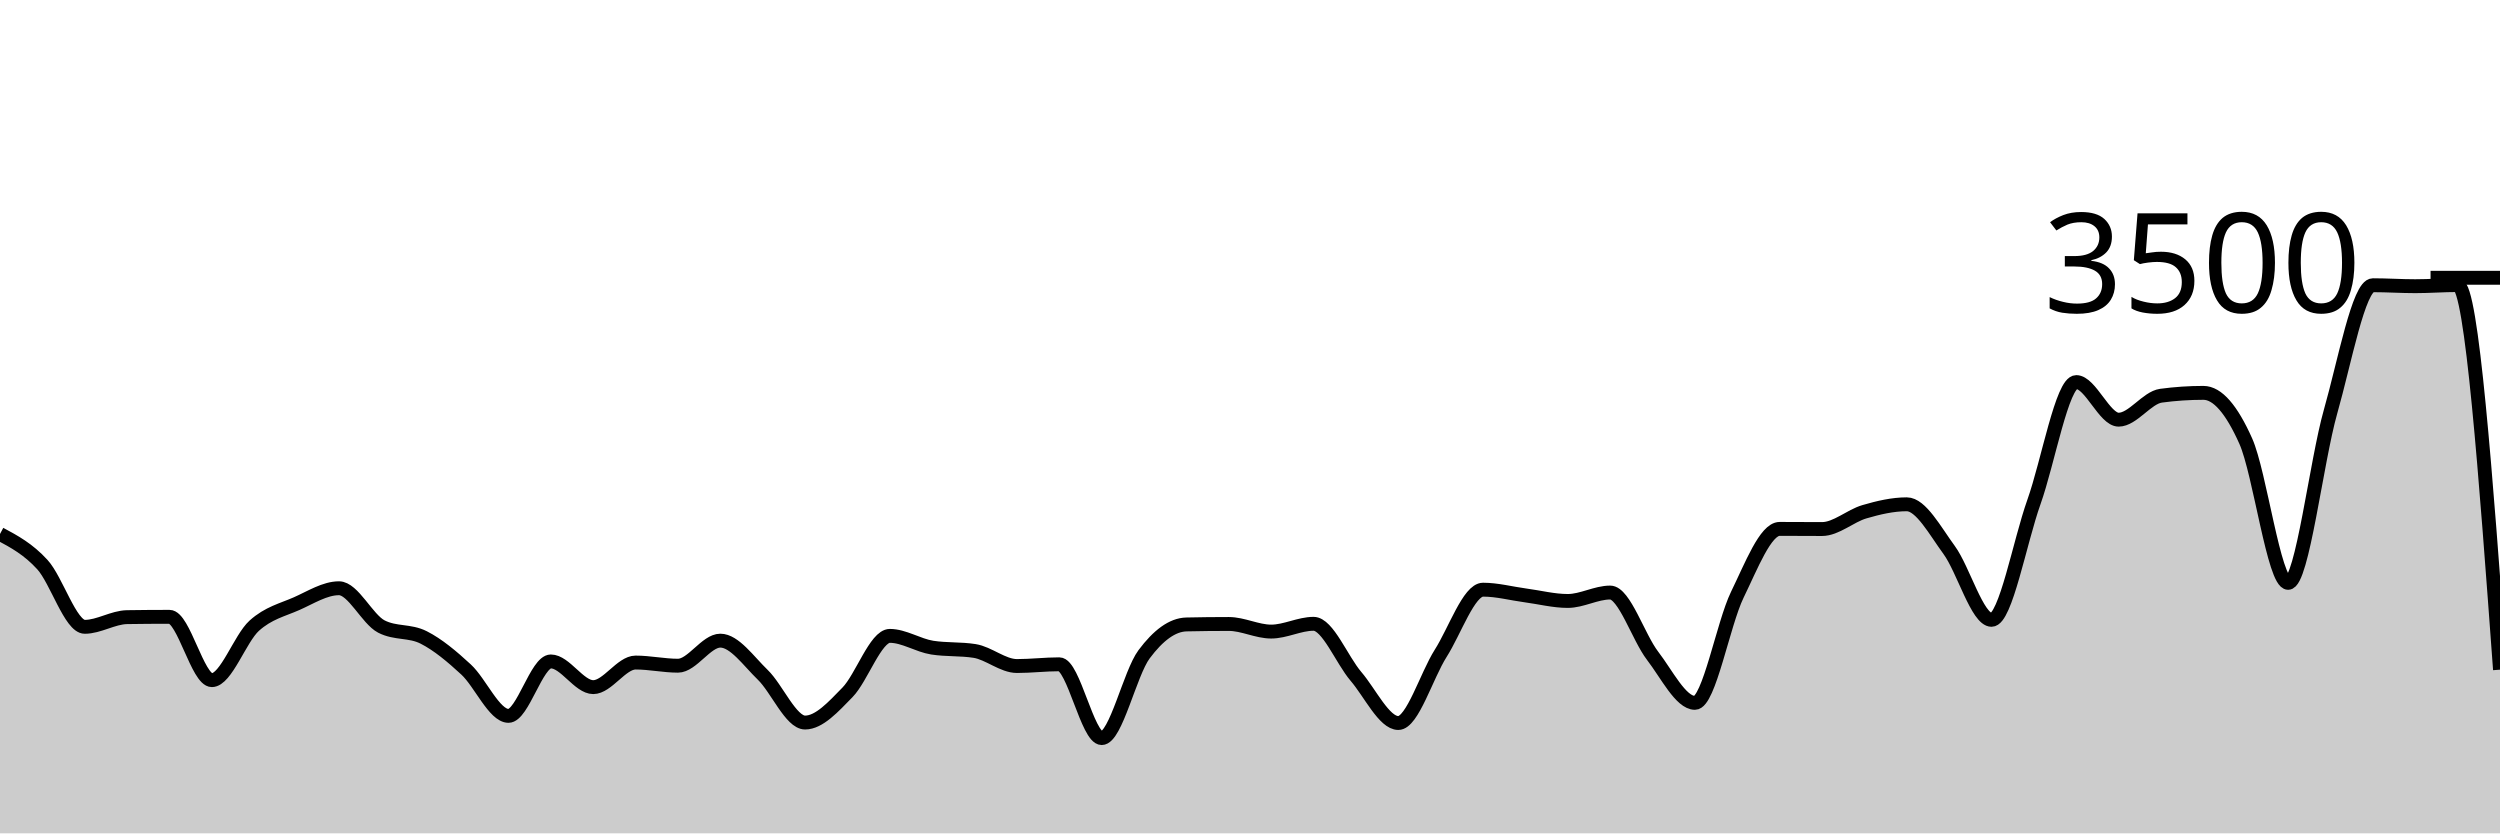
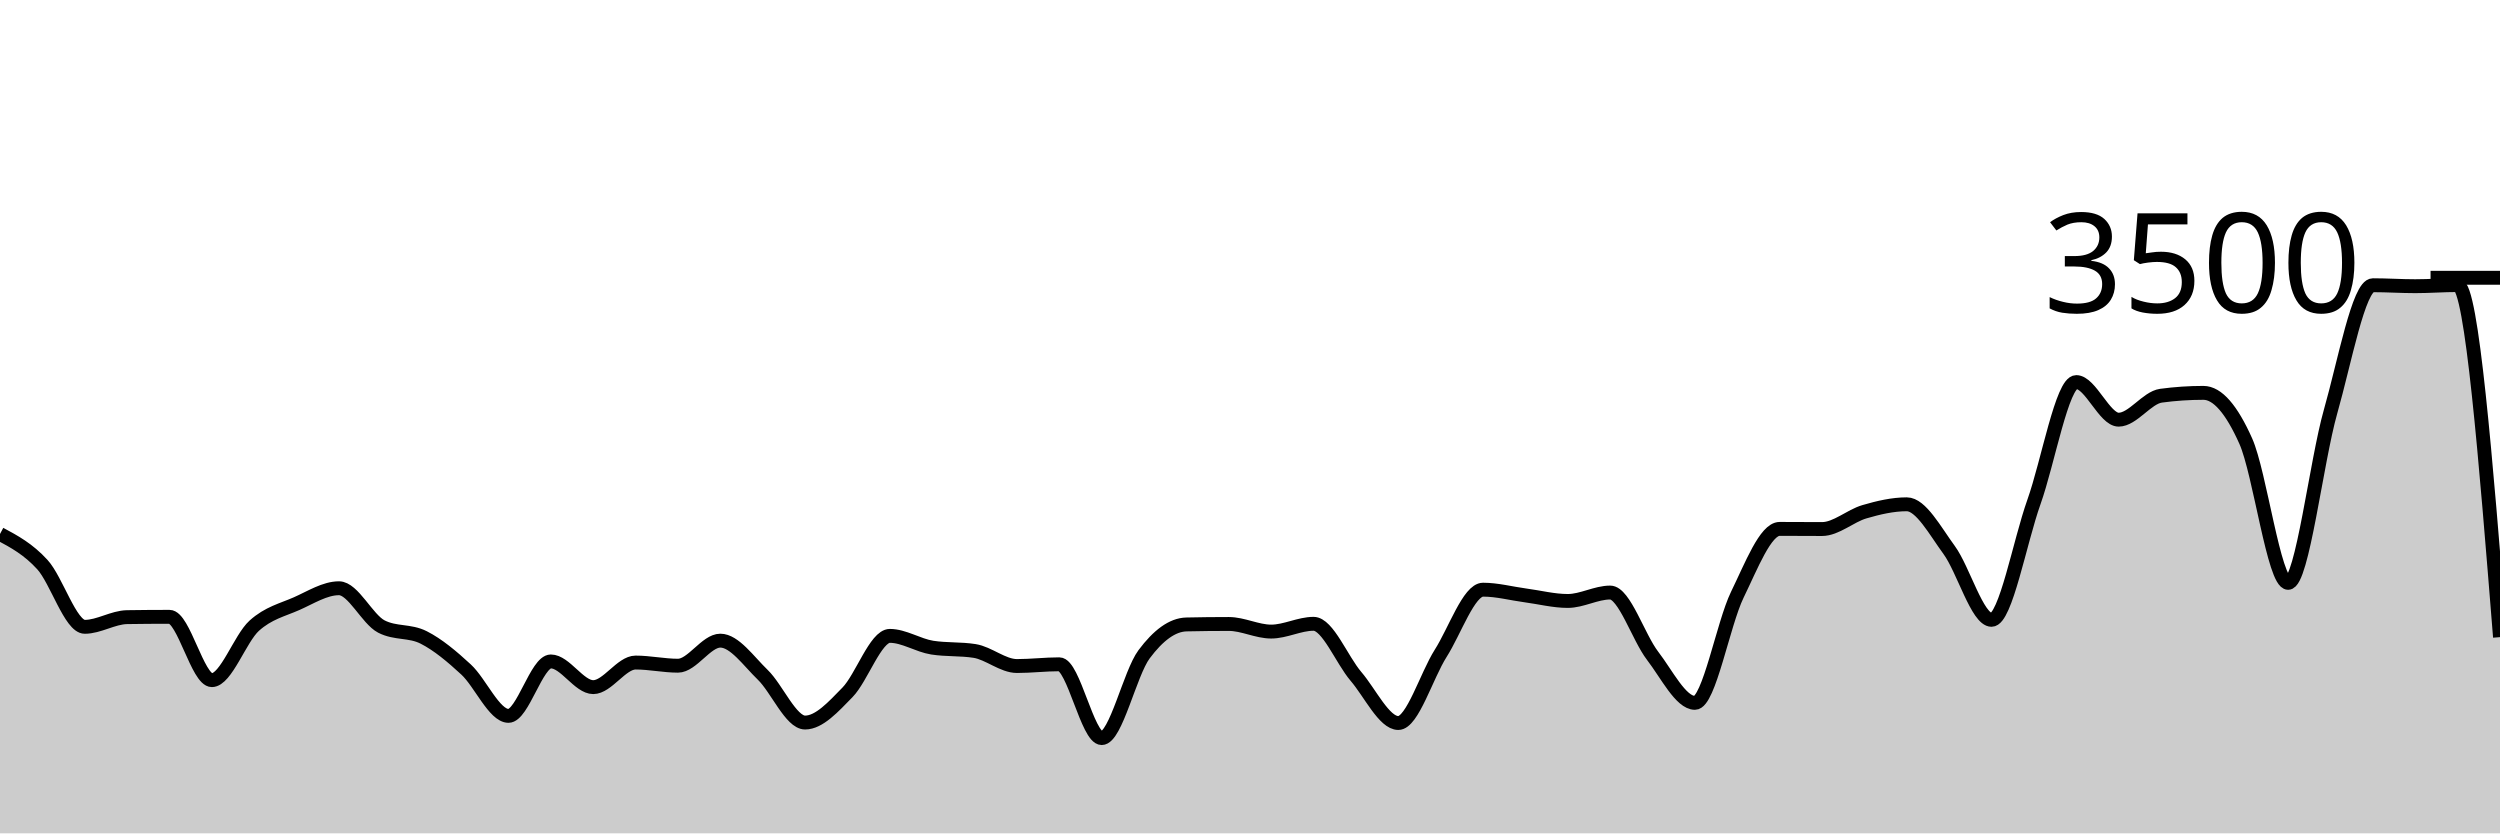
<svg xmlns="http://www.w3.org/2000/svg" viewBox="0 0 180 60">
  <g transform="translate(0,20)">
-     <path class="area" fill="rgba(0, 0, 0, 0.2)" d="M0,18.446C1.017,18.991,2.034,19.537,3.051,20.651C4.068,21.766,5.085,25.131,6.102,25.131C7.119,25.131,8.136,24.45,9.153,24.434C10.169,24.419,11.186,24.411,12.203,24.411C13.22,24.411,14.237,28.971,15.254,28.971C16.271,28.971,17.288,25.97,18.305,25.051C19.322,24.133,20.339,23.912,21.356,23.463C22.373,23.013,23.39,22.354,24.407,22.354C25.424,22.354,26.441,24.583,27.458,25.109C28.475,25.634,29.492,25.381,30.508,25.897C31.525,26.413,32.542,27.265,33.559,28.206C34.576,29.147,35.593,31.543,36.61,31.543C37.627,31.543,38.644,27.623,39.661,27.623C40.678,27.623,41.695,29.474,42.712,29.474C43.729,29.474,44.746,27.703,45.763,27.703C46.78,27.703,47.797,27.931,48.814,27.931C49.831,27.931,50.847,26.126,51.864,26.126C52.881,26.126,53.898,27.6,54.915,28.583C55.932,29.566,56.949,32.023,57.966,32.023C58.983,32.023,60,30.891,61.017,29.851C62.034,28.811,63.051,25.783,64.068,25.783C65.085,25.783,66.102,26.469,67.119,26.629C68.136,26.789,69.153,26.709,70.169,26.869C71.186,27.029,72.203,27.954,73.22,27.954C74.237,27.954,75.254,27.829,76.271,27.829C77.288,27.829,78.305,33.143,79.322,33.143C80.339,33.143,81.356,28.472,82.373,27.109C83.39,25.745,84.407,24.983,85.424,24.96C86.441,24.937,87.458,24.926,88.475,24.926C89.492,24.926,90.508,25.474,91.525,25.474C92.542,25.474,93.559,24.914,94.576,24.914C95.593,24.914,96.61,27.507,97.627,28.697C98.644,29.888,99.661,32.057,100.678,32.057C101.695,32.057,102.712,28.64,103.729,27.04C104.746,25.44,105.763,22.457,106.78,22.457C107.797,22.457,108.814,22.733,109.831,22.869C110.847,23.004,111.864,23.269,112.881,23.269C113.898,23.269,114.915,22.663,115.932,22.663C116.949,22.663,117.966,25.888,118.983,27.211C120,28.535,121.017,30.606,122.034,30.606C123.051,30.606,124.068,24.91,125.085,22.823C126.102,20.735,127.119,18.08,128.136,18.08C129.153,18.08,130.169,18.091,131.186,18.091C132.203,18.091,133.22,17.143,134.237,16.846C135.254,16.549,136.271,16.309,137.288,16.309C138.305,16.309,139.322,18.213,140.339,19.6C141.356,20.987,142.373,24.629,143.39,24.629C144.407,24.629,145.424,19.002,146.441,16.149C147.458,13.295,148.475,7.509,149.492,7.509C150.508,7.509,151.525,10.217,152.542,10.217C153.559,10.217,154.576,8.629,155.593,8.491C156.61,8.354,157.627,8.286,158.644,8.286C159.661,8.286,160.678,9.48,161.695,11.76C162.712,14.04,163.729,21.966,164.746,21.966C165.763,21.966,166.78,13.217,167.797,9.646C168.814,6.074,169.831,0.537,170.847,0.537C171.864,0.537,172.881,0.606,173.898,0.606C174.915,0.606,175.932,0.526,176.949,0.526C177.966,0.526,178.983,14.371,180,28.217L180,40C178.983,40,177.966,40,176.949,40C175.932,40,174.915,40,173.898,40C172.881,40,171.864,40,170.847,40C169.831,40,168.814,40,167.797,40C166.78,40,165.763,40,164.746,40C163.729,40,162.712,40,161.695,40C160.678,40,159.661,40,158.644,40C157.627,40,156.61,40,155.593,40C154.576,40,153.559,40,152.542,40C151.525,40,150.508,40,149.492,40C148.475,40,147.458,40,146.441,40C145.424,40,144.407,40,143.39,40C142.373,40,141.356,40,140.339,40C139.322,40,138.305,40,137.288,40C136.271,40,135.254,40,134.237,40C133.22,40,132.203,40,131.186,40C130.169,40,129.153,40,128.136,40C127.119,40,126.102,40,125.085,40C124.068,40,123.051,40,122.034,40C121.017,40,120,40,118.983,40C117.966,40,116.949,40,115.932,40C114.915,40,113.898,40,112.881,40C111.864,40,110.847,40,109.831,40C108.814,40,107.797,40,106.78,40C105.763,40,104.746,40,103.729,40C102.712,40,101.695,40,100.678,40C99.661,40,98.644,40,97.627,40C96.61,40,95.593,40,94.576,40C93.559,40,92.542,40,91.525,40C90.508,40,89.492,40,88.475,40C87.458,40,86.441,40,85.424,40C84.407,40,83.39,40,82.373,40C81.356,40,80.339,40,79.322,40C78.305,40,77.288,40,76.271,40C75.254,40,74.237,40,73.22,40C72.203,40,71.186,40,70.169,40C69.153,40,68.136,40,67.119,40C66.102,40,65.085,40,64.068,40C63.051,40,62.034,40,61.017,40C60,40,58.983,40,57.966,40C56.949,40,55.932,40,54.915,40C53.898,40,52.881,40,51.864,40C50.847,40,49.831,40,48.814,40C47.797,40,46.78,40,45.763,40C44.746,40,43.729,40,42.712,40C41.695,40,40.678,40,39.661,40C38.644,40,37.627,40,36.61,40C35.593,40,34.576,40,33.559,40C32.542,40,31.525,40,30.508,40C29.492,40,28.475,40,27.458,40C26.441,40,25.424,40,24.407,40C23.39,40,22.373,40,21.356,40C20.339,40,19.322,40,18.305,40C17.288,40,16.271,40,15.254,40C14.237,40,13.22,40,12.203,40C11.186,40,10.169,40,9.153,40C8.136,40,7.119,40,6.102,40C5.085,40,4.068,40,3.051,40C2.034,40,1.017,40,0,40Z" />
-     <path class="line" stroke="black" fill="none" d="M0,18.446C1.017,18.991,2.034,19.537,3.051,20.651C4.068,21.766,5.085,25.131,6.102,25.131C7.119,25.131,8.136,24.45,9.153,24.434C10.169,24.419,11.186,24.411,12.203,24.411C13.22,24.411,14.237,28.971,15.254,28.971C16.271,28.971,17.288,25.97,18.305,25.051C19.322,24.133,20.339,23.912,21.356,23.463C22.373,23.013,23.39,22.354,24.407,22.354C25.424,22.354,26.441,24.583,27.458,25.109C28.475,25.634,29.492,25.381,30.508,25.897C31.525,26.413,32.542,27.265,33.559,28.206C34.576,29.147,35.593,31.543,36.61,31.543C37.627,31.543,38.644,27.623,39.661,27.623C40.678,27.623,41.695,29.474,42.712,29.474C43.729,29.474,44.746,27.703,45.763,27.703C46.78,27.703,47.797,27.931,48.814,27.931C49.831,27.931,50.847,26.126,51.864,26.126C52.881,26.126,53.898,27.6,54.915,28.583C55.932,29.566,56.949,32.023,57.966,32.023C58.983,32.023,60,30.891,61.017,29.851C62.034,28.811,63.051,25.783,64.068,25.783C65.085,25.783,66.102,26.469,67.119,26.629C68.136,26.789,69.153,26.709,70.169,26.869C71.186,27.029,72.203,27.954,73.22,27.954C74.237,27.954,75.254,27.829,76.271,27.829C77.288,27.829,78.305,33.143,79.322,33.143C80.339,33.143,81.356,28.472,82.373,27.109C83.39,25.745,84.407,24.983,85.424,24.96C86.441,24.937,87.458,24.926,88.475,24.926C89.492,24.926,90.508,25.474,91.525,25.474C92.542,25.474,93.559,24.914,94.576,24.914C95.593,24.914,96.61,27.507,97.627,28.697C98.644,29.888,99.661,32.057,100.678,32.057C101.695,32.057,102.712,28.64,103.729,27.04C104.746,25.44,105.763,22.457,106.78,22.457C107.797,22.457,108.814,22.733,109.831,22.869C110.847,23.004,111.864,23.269,112.881,23.269C113.898,23.269,114.915,22.663,115.932,22.663C116.949,22.663,117.966,25.888,118.983,27.211C120,28.535,121.017,30.606,122.034,30.606C123.051,30.606,124.068,24.91,125.085,22.823C126.102,20.735,127.119,18.08,128.136,18.08C129.153,18.08,130.169,18.091,131.186,18.091C132.203,18.091,133.22,17.143,134.237,16.846C135.254,16.549,136.271,16.309,137.288,16.309C138.305,16.309,139.322,18.213,140.339,19.6C141.356,20.987,142.373,24.629,143.39,24.629C144.407,24.629,145.424,19.002,146.441,16.149C147.458,13.295,148.475,7.509,149.492,7.509C150.508,7.509,151.525,10.217,152.542,10.217C153.559,10.217,154.576,8.629,155.593,8.491C156.61,8.354,157.627,8.286,158.644,8.286C159.661,8.286,160.678,9.48,161.695,11.76C162.712,14.04,163.729,21.966,164.746,21.966C165.763,21.966,166.78,13.217,167.797,9.646C168.814,6.074,169.831,0.537,170.847,0.537C171.864,0.537,172.881,0.606,173.898,0.606C174.915,0.606,175.932,0.526,176.949,0.526C177.966,0.526,178.983,14.371,180,28.217" />
+     <path class="area" fill="rgba(0, 0, 0, 0.2)" d="M0,18.446C1.017,18.991,2.034,19.537,3.051,20.651C4.068,21.766,5.085,25.131,6.102,25.131C7.119,25.131,8.136,24.45,9.153,24.434C10.169,24.419,11.186,24.411,12.203,24.411C13.22,24.411,14.237,28.971,15.254,28.971C16.271,28.971,17.288,25.97,18.305,25.051C19.322,24.133,20.339,23.912,21.356,23.463C22.373,23.013,23.39,22.354,24.407,22.354C25.424,22.354,26.441,24.583,27.458,25.109C28.475,25.634,29.492,25.381,30.508,25.897C31.525,26.413,32.542,27.265,33.559,28.206C34.576,29.147,35.593,31.543,36.61,31.543C37.627,31.543,38.644,27.623,39.661,27.623C40.678,27.623,41.695,29.474,42.712,29.474C43.729,29.474,44.746,27.703,45.763,27.703C46.78,27.703,47.797,27.931,48.814,27.931C49.831,27.931,50.847,26.126,51.864,26.126C52.881,26.126,53.898,27.6,54.915,28.583C55.932,29.566,56.949,32.023,57.966,32.023C58.983,32.023,60,30.891,61.017,29.851C62.034,28.811,63.051,25.783,64.068,25.783C65.085,25.783,66.102,26.469,67.119,26.629C68.136,26.789,69.153,26.709,70.169,26.869C71.186,27.029,72.203,27.954,73.22,27.954C74.237,27.954,75.254,27.829,76.271,27.829C77.288,27.829,78.305,33.143,79.322,33.143C80.339,33.143,81.356,28.472,82.373,27.109C83.39,25.745,84.407,24.983,85.424,24.96C86.441,24.937,87.458,24.926,88.475,24.926C89.492,24.926,90.508,25.474,91.525,25.474C92.542,25.474,93.559,24.914,94.576,24.914C95.593,24.914,96.61,27.507,97.627,28.697C98.644,29.888,99.661,32.057,100.678,32.057C101.695,32.057,102.712,28.64,103.729,27.04C104.746,25.44,105.763,22.457,106.78,22.457C107.797,22.457,108.814,22.733,109.831,22.869C110.847,23.004,111.864,23.269,112.881,23.269C113.898,23.269,114.915,22.663,115.932,22.663C116.949,22.663,117.966,25.888,118.983,27.211C120,28.535,121.017,30.606,122.034,30.606C123.051,30.606,124.068,24.91,125.085,22.823C126.102,20.735,127.119,18.08,128.136,18.08C129.153,18.08,130.169,18.091,131.186,18.091C132.203,18.091,133.22,17.143,134.237,16.846C135.254,16.549,136.271,16.309,137.288,16.309C138.305,16.309,139.322,18.213,140.339,19.6C141.356,20.987,142.373,24.629,143.39,24.629C144.407,24.629,145.424,19.002,146.441,16.149C147.458,13.295,148.475,7.509,149.492,7.509C150.508,7.509,151.525,10.217,152.542,10.217C153.559,10.217,154.576,8.629,155.593,8.491C156.61,8.354,157.627,8.286,158.644,8.286C159.661,8.286,160.678,9.48,161.695,11.76C162.712,14.04,163.729,21.966,164.746,21.966C165.763,21.966,166.78,13.217,167.797,9.646C168.814,6.074,169.831,0.537,170.847,0.537C171.864,0.537,172.881,0.606,173.898,0.606C174.915,0.606,175.932,0.526,176.949,0.526C177.966,0.526,178.983,13.2,180,25.874L180,40C178.983,40,177.966,40,176.949,40C175.932,40,174.915,40,173.898,40C172.881,40,171.864,40,170.847,40C169.831,40,168.814,40,167.797,40C166.78,40,165.763,40,164.746,40C163.729,40,162.712,40,161.695,40C160.678,40,159.661,40,158.644,40C157.627,40,156.61,40,155.593,40C154.576,40,153.559,40,152.542,40C151.525,40,150.508,40,149.492,40C148.475,40,147.458,40,146.441,40C145.424,40,144.407,40,143.39,40C142.373,40,141.356,40,140.339,40C139.322,40,138.305,40,137.288,40C136.271,40,135.254,40,134.237,40C133.22,40,132.203,40,131.186,40C130.169,40,129.153,40,128.136,40C127.119,40,126.102,40,125.085,40C124.068,40,123.051,40,122.034,40C121.017,40,120,40,118.983,40C117.966,40,116.949,40,115.932,40C114.915,40,113.898,40,112.881,40C111.864,40,110.847,40,109.831,40C108.814,40,107.797,40,106.78,40C105.763,40,104.746,40,103.729,40C102.712,40,101.695,40,100.678,40C99.661,40,98.644,40,97.627,40C96.61,40,95.593,40,94.576,40C93.559,40,92.542,40,91.525,40C90.508,40,89.492,40,88.475,40C87.458,40,86.441,40,85.424,40C84.407,40,83.39,40,82.373,40C81.356,40,80.339,40,79.322,40C78.305,40,77.288,40,76.271,40C75.254,40,74.237,40,73.22,40C72.203,40,71.186,40,70.169,40C69.153,40,68.136,40,67.119,40C66.102,40,65.085,40,64.068,40C63.051,40,62.034,40,61.017,40C60,40,58.983,40,57.966,40C56.949,40,55.932,40,54.915,40C53.898,40,52.881,40,51.864,40C50.847,40,49.831,40,48.814,40C47.797,40,46.78,40,45.763,40C44.746,40,43.729,40,42.712,40C41.695,40,40.678,40,39.661,40C38.644,40,37.627,40,36.61,40C35.593,40,34.576,40,33.559,40C32.542,40,31.525,40,30.508,40C29.492,40,28.475,40,27.458,40C26.441,40,25.424,40,24.407,40C23.39,40,22.373,40,21.356,40C20.339,40,19.322,40,18.305,40C17.288,40,16.271,40,15.254,40C14.237,40,13.22,40,12.203,40C11.186,40,10.169,40,9.153,40C8.136,40,7.119,40,6.102,40C5.085,40,4.068,40,3.051,40C2.034,40,1.017,40,0,40Z" />
+     <path class="line" stroke="black" fill="none" d="M0,18.446C1.017,18.991,2.034,19.537,3.051,20.651C4.068,21.766,5.085,25.131,6.102,25.131C7.119,25.131,8.136,24.45,9.153,24.434C10.169,24.419,11.186,24.411,12.203,24.411C13.22,24.411,14.237,28.971,15.254,28.971C16.271,28.971,17.288,25.97,18.305,25.051C19.322,24.133,20.339,23.912,21.356,23.463C22.373,23.013,23.39,22.354,24.407,22.354C25.424,22.354,26.441,24.583,27.458,25.109C28.475,25.634,29.492,25.381,30.508,25.897C31.525,26.413,32.542,27.265,33.559,28.206C34.576,29.147,35.593,31.543,36.61,31.543C37.627,31.543,38.644,27.623,39.661,27.623C40.678,27.623,41.695,29.474,42.712,29.474C43.729,29.474,44.746,27.703,45.763,27.703C46.78,27.703,47.797,27.931,48.814,27.931C49.831,27.931,50.847,26.126,51.864,26.126C52.881,26.126,53.898,27.6,54.915,28.583C55.932,29.566,56.949,32.023,57.966,32.023C58.983,32.023,60,30.891,61.017,29.851C62.034,28.811,63.051,25.783,64.068,25.783C65.085,25.783,66.102,26.469,67.119,26.629C68.136,26.789,69.153,26.709,70.169,26.869C71.186,27.029,72.203,27.954,73.22,27.954C74.237,27.954,75.254,27.829,76.271,27.829C77.288,27.829,78.305,33.143,79.322,33.143C80.339,33.143,81.356,28.472,82.373,27.109C83.39,25.745,84.407,24.983,85.424,24.96C86.441,24.937,87.458,24.926,88.475,24.926C89.492,24.926,90.508,25.474,91.525,25.474C92.542,25.474,93.559,24.914,94.576,24.914C95.593,24.914,96.61,27.507,97.627,28.697C98.644,29.888,99.661,32.057,100.678,32.057C101.695,32.057,102.712,28.64,103.729,27.04C104.746,25.44,105.763,22.457,106.78,22.457C107.797,22.457,108.814,22.733,109.831,22.869C110.847,23.004,111.864,23.269,112.881,23.269C113.898,23.269,114.915,22.663,115.932,22.663C116.949,22.663,117.966,25.888,118.983,27.211C120,28.535,121.017,30.606,122.034,30.606C123.051,30.606,124.068,24.91,125.085,22.823C126.102,20.735,127.119,18.08,128.136,18.08C129.153,18.08,130.169,18.091,131.186,18.091C132.203,18.091,133.22,17.143,134.237,16.846C135.254,16.549,136.271,16.309,137.288,16.309C138.305,16.309,139.322,18.213,140.339,19.6C141.356,20.987,142.373,24.629,143.39,24.629C144.407,24.629,145.424,19.002,146.441,16.149C147.458,13.295,148.475,7.509,149.492,7.509C150.508,7.509,151.525,10.217,152.542,10.217C153.559,10.217,154.576,8.629,155.593,8.491C156.61,8.354,157.627,8.286,158.644,8.286C159.661,8.286,160.678,9.48,161.695,11.76C162.712,14.04,163.729,21.966,164.746,21.966C165.763,21.966,166.78,13.217,167.797,9.646C168.814,6.074,169.831,0.537,170.847,0.537C171.864,0.537,172.881,0.606,173.898,0.606C174.915,0.606,175.932,0.526,176.949,0.526C177.966,0.526,178.983,13.2,180,25.874" />
    <path class="axis-ceiling" stroke-width="1" stroke="black" fill="none" d="M175,0L180,0" />
    <text class="axis-ceiling-label" font-family="sans-serif" text-anchor="end" font-size="10px" x="170" y="2.5">3500</text>
  </g>
</svg>
